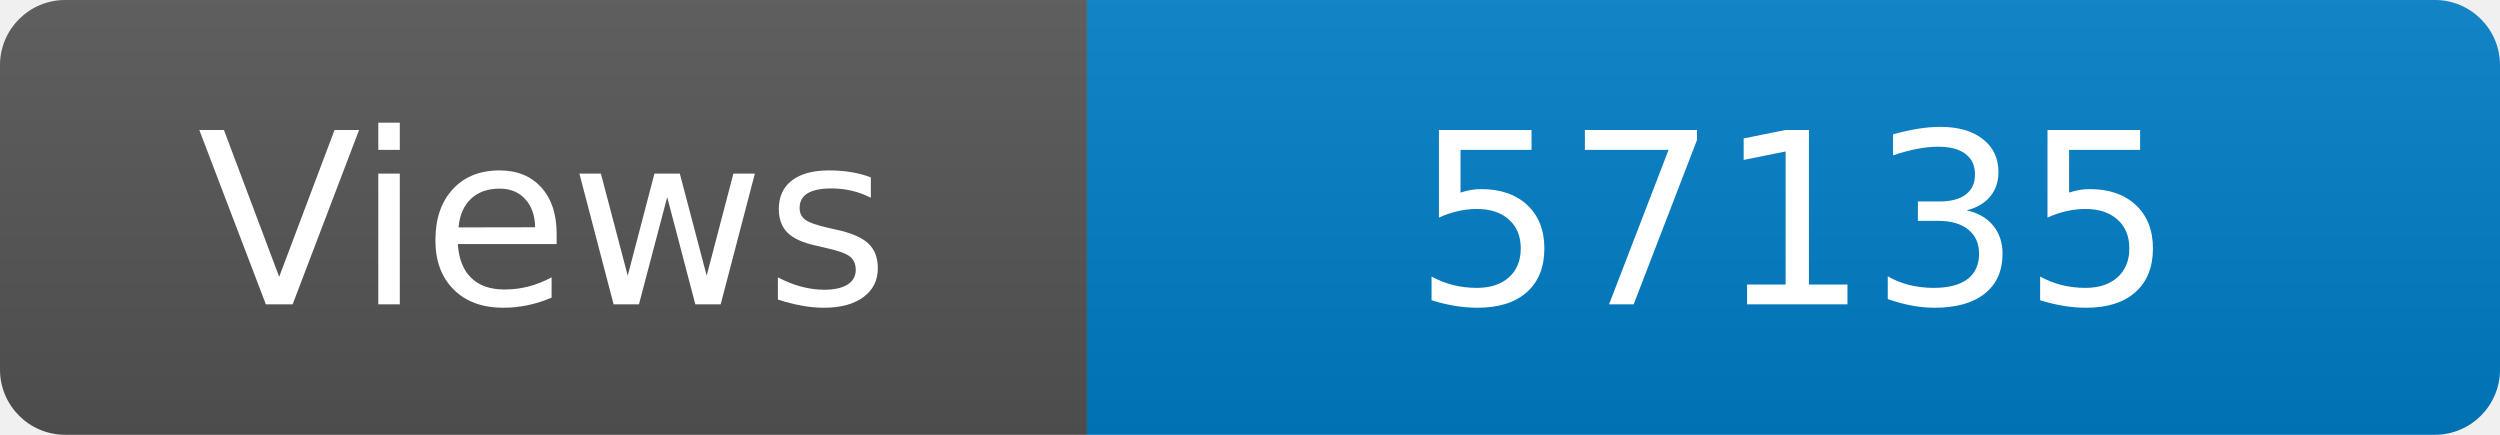
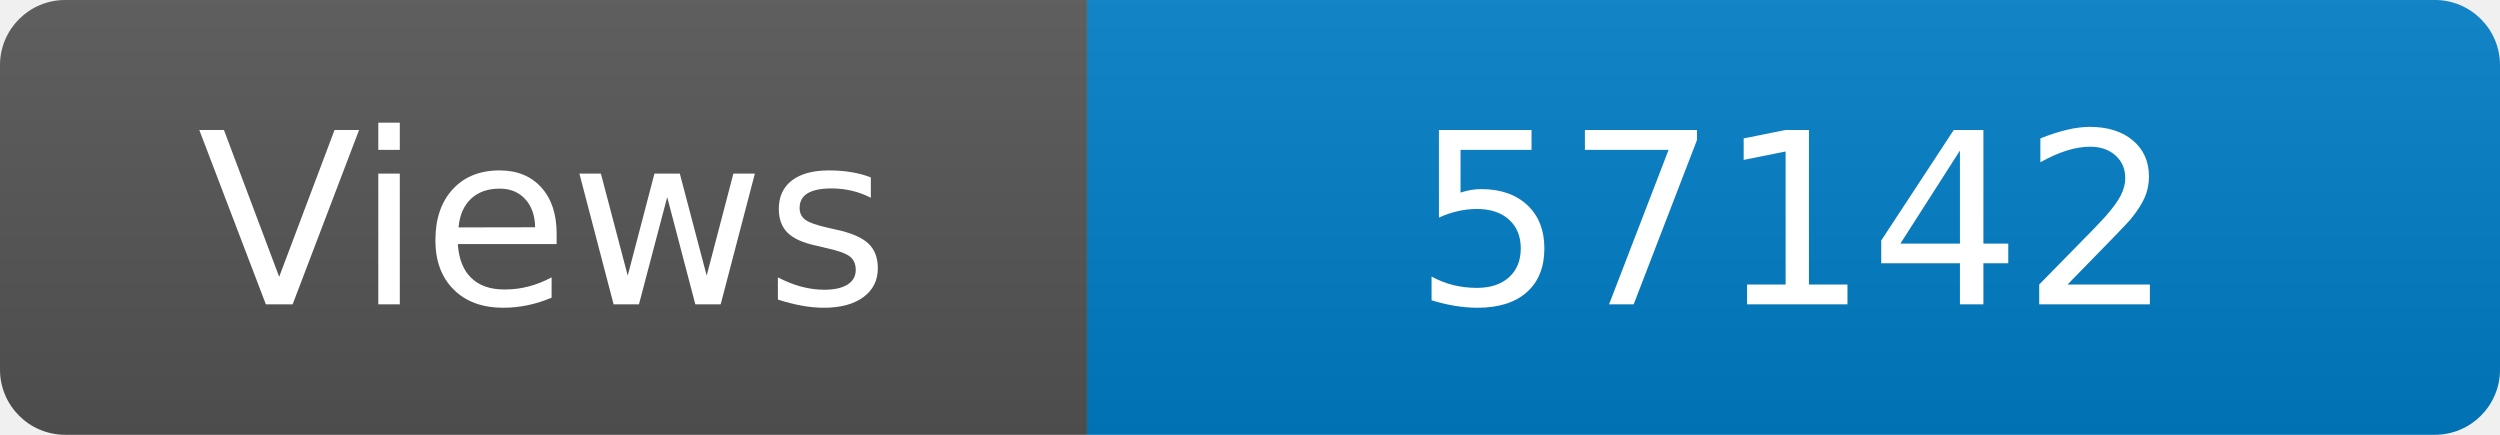
<svg xmlns="http://www.w3.org/2000/svg" width="115" height="20" role="img" aria-label="Maintained?: yes">
  <linearGradient id="s" x2="0" y2="100%">
    <stop offset="0" stop-color="#bbb" stop-opacity=".1" />
    <stop offset="1" stop-opacity=".1" />
  </linearGradient>
  <clipPath id="r">
    <rect width="115" height="20" rx="3" fill="#fff" />
  </clipPath>
  <g clip-path="url(#r)">
    <rect width="50" height="20" fill="#555" />
    <rect x="50" width="160" height="20" fill="#007ec6" />
    <rect width="115" height="20" fill="url(#s)" />
  </g>
  <g fill="#fff" text-anchor="middle" font-family="Verdana,Geneva,DejaVu Sans,sans-serif" font-size="110">
    <text x="250" y="140" transform="scale(.1)" fill="#fff">Views</text>
-     <text x="825" y="140" transform="scale(.1)" fill="#fff">57135</text>
+     <text x="825" y="140" transform="scale(.1)" fill="#fff">57142</text>
  </g>
</svg>
